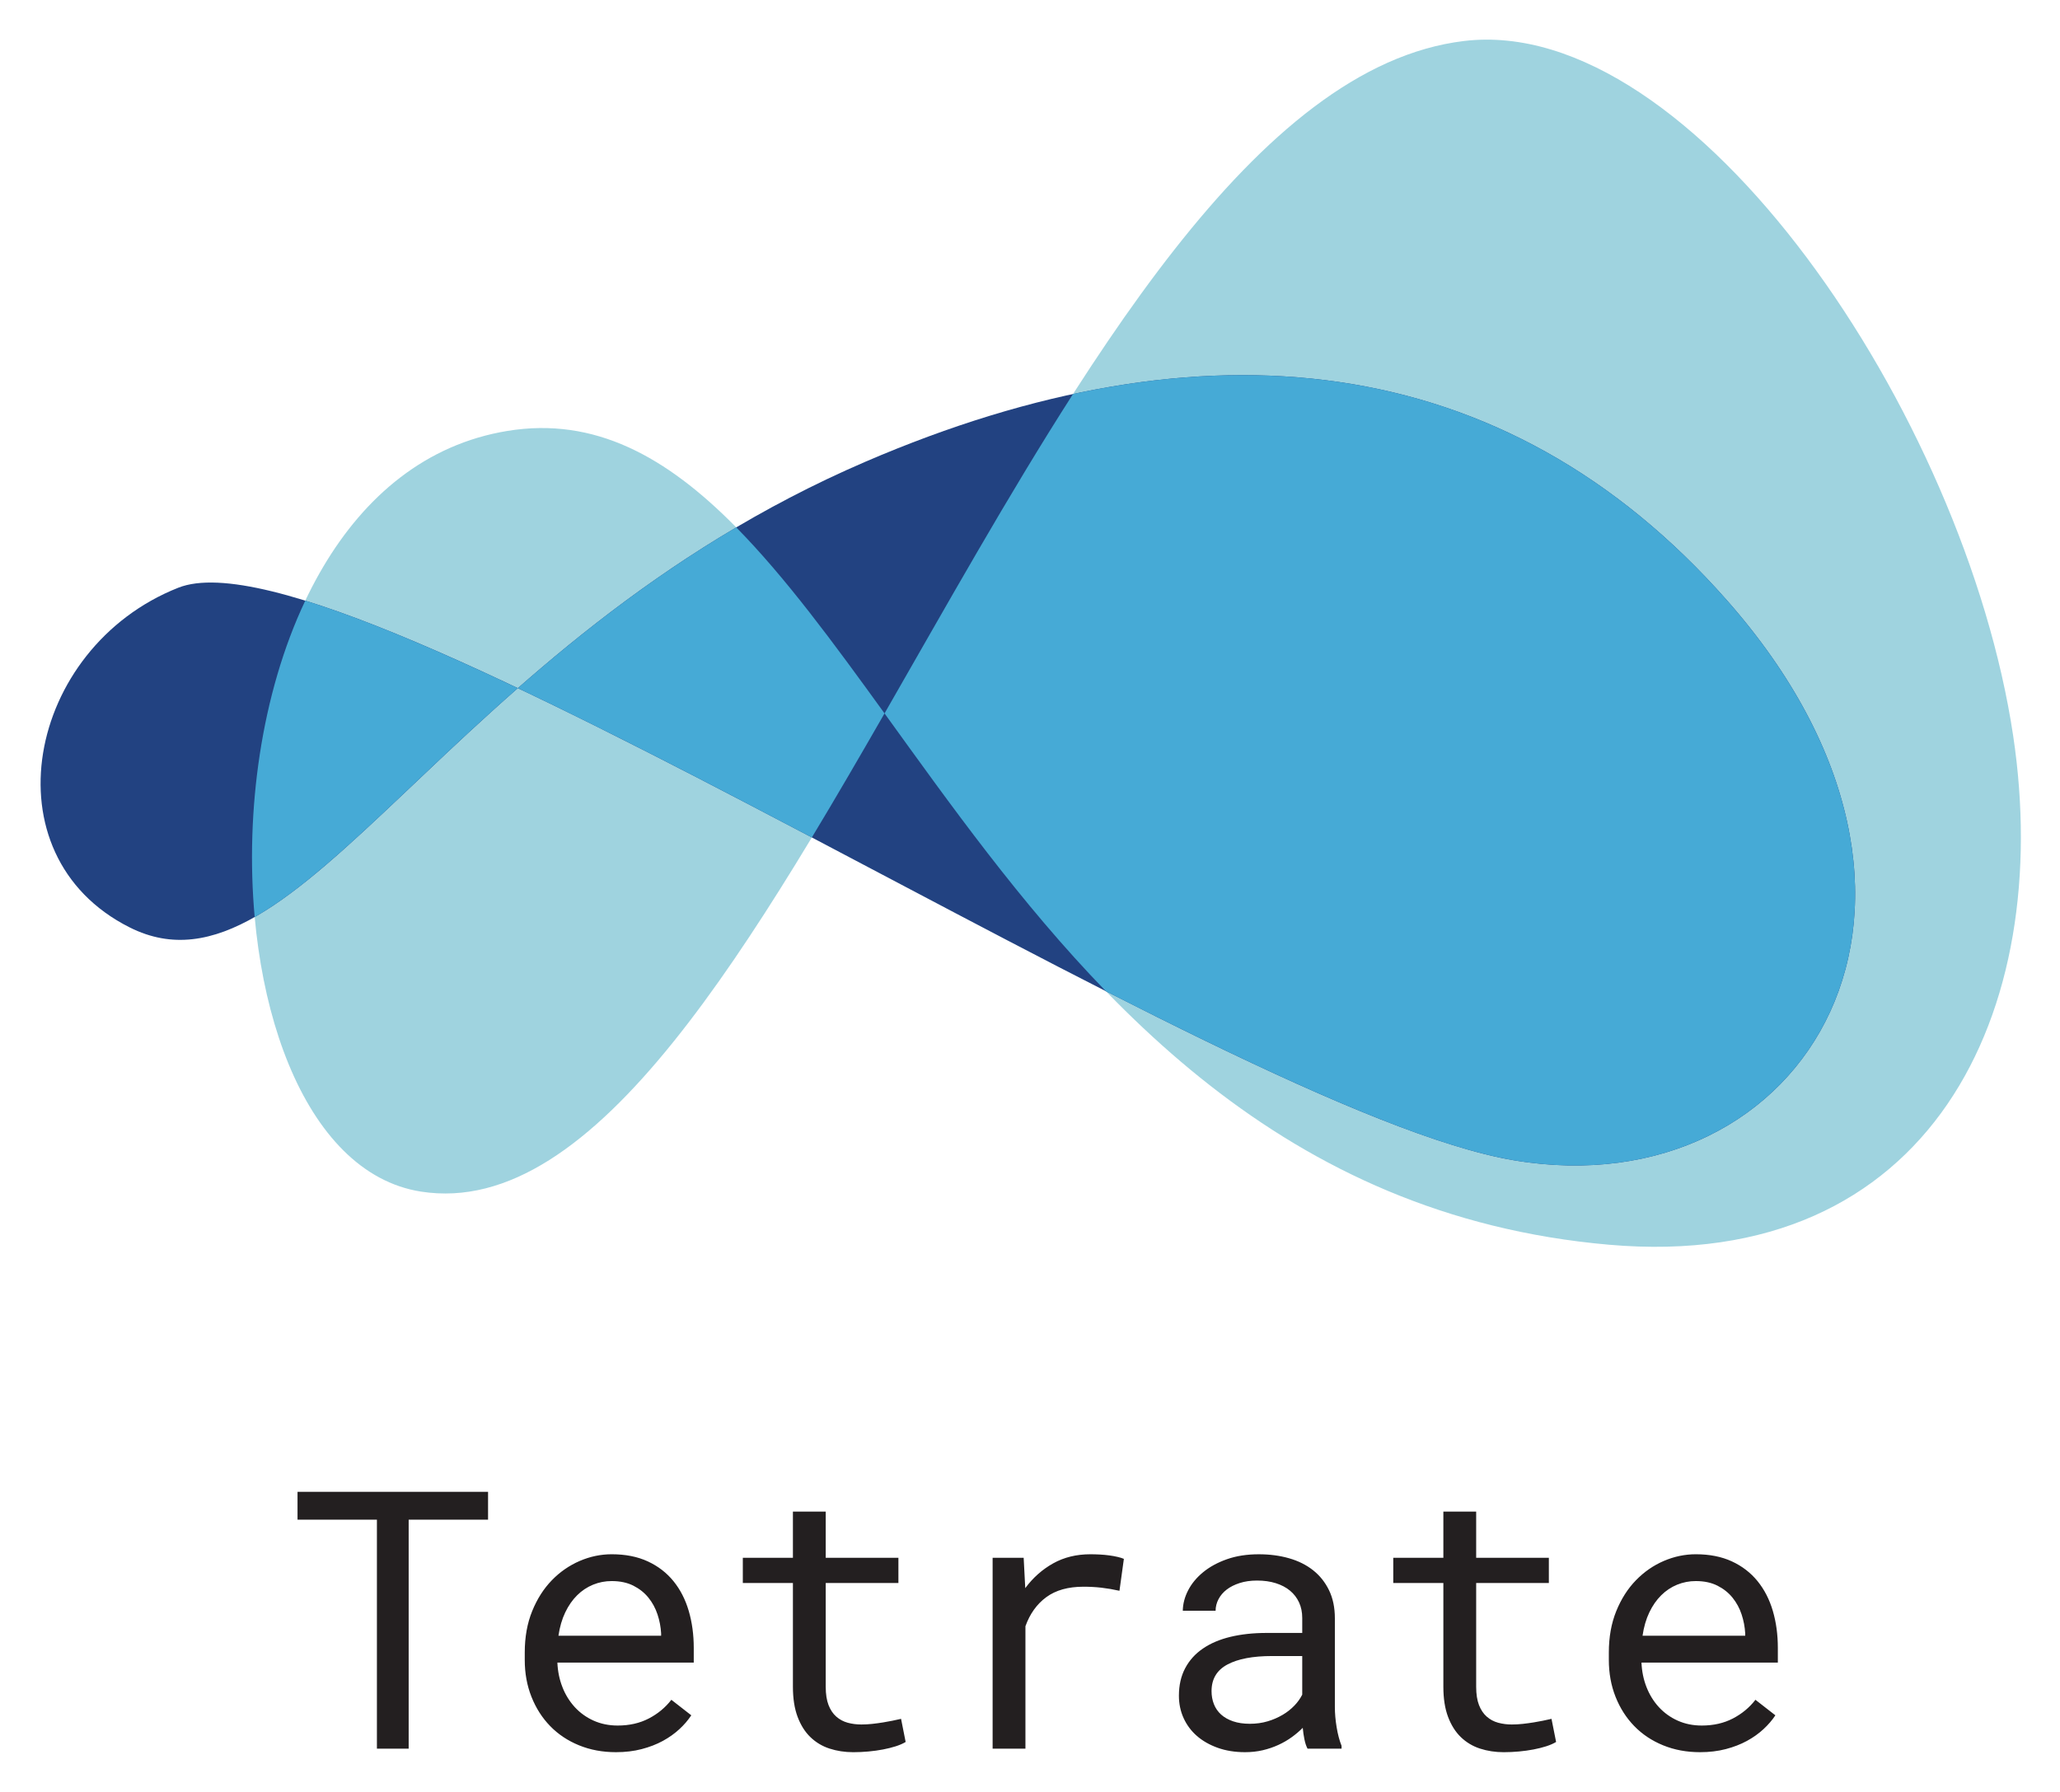
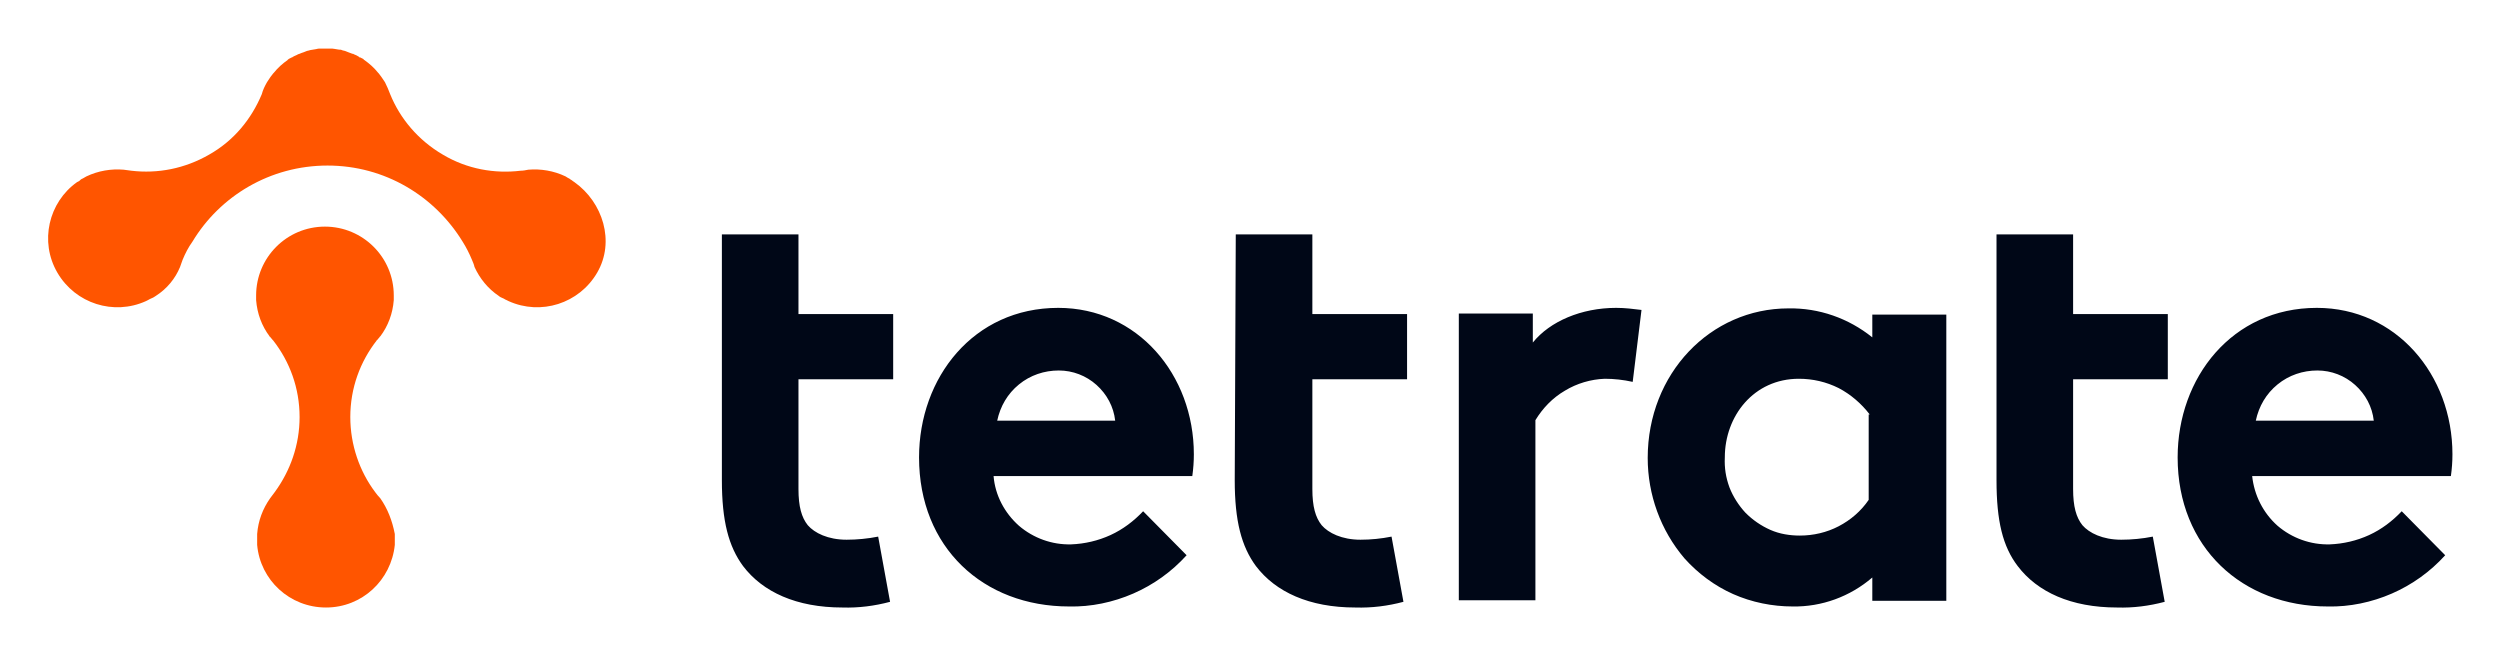
- <svg xmlns="http://www.w3.org/2000/svg" role="img" viewBox="73.48 88.98 364.78 317.28">
-   <path fill="#9FD3DF" d="M429.966 219.273c-8.531-56.896-56.558-127.93-97.24-123.033-73.884 8.896-122.617 213.551-184.724 203.766-41.859-6.604-42.428-125.268 15.348-134.714 61.795-10.097 79.211 134.013 195.054 144.127 57.007 4.982 78.889-41.286 71.562-90.146z" />
-   <path fill="#224281" d="M379.271 195.281c-39.363-44.606-92.771-50.256-152.527-24.538-74.559 32.086-100.398 97.49-130.292 82.483-25.503-12.798-18.278-49.542 8.608-60.165 29.659-11.712 184.768 92.767 236.572 101.418 51.8 8.649 84.789-45.775 37.639-99.198z" />
-   <path fill="#46AAD6" d="M230.111 215.32c-4.311 7.509-8.595 14.884-12.872 21.97-18.159-9.557-35.999-18.818-52.064-26.44 11.015-9.662 23.687-19.628 38.678-28.472 8.748 8.887 17.221 20.433 26.258 32.942zm-64.936-4.469c-19.495 17.104-33.803 33.258-46.598 40.536-1.695-18.706 1.13-39.5 8.96-56.032 10.463 3.235 23.348 8.714 37.638 15.496z" />
-   <path fill="#46AAD6" d="M341.633 294.48c-16.276-2.718-42.75-14.892-72.324-29.956-15.157-15.619-27.638-33.2-39.198-49.204 10.879-18.944 21.921-38.702 33.379-56.561 44.827-9.644 84.687 1.289 115.78 36.521 47.151 53.424 14.162 107.848-37.637 99.2z" />
-   <path d="M159.904 358.113h-14.058v40.549h-5.623v-40.549h-14.058v-4.936h33.739v4.936zm22.649 41.174c-2.374 0-4.556-.406-6.544-1.219-1.989-.813-3.692-1.947-5.108-3.406-1.417-1.457-2.52-3.186-3.312-5.186-.792-1.998-1.187-4.174-1.187-6.529v-1.311c0-2.729.438-5.17 1.312-7.326.875-2.156 2.036-3.979 3.483-5.467a15.24 15.24 0 0 1 4.936-3.422c1.843-.791 3.733-1.186 5.67-1.186 2.437 0 4.565.422 6.388 1.264 1.822.844 3.337 2.012 4.545 3.5 1.208 1.488 2.109 3.244 2.702 5.264.594 2.02.891 4.207.891 6.561v2.592h-24.148c.063 1.543.359 2.99.891 4.344a11.267 11.267 0 0 0 2.187 3.545 10.114 10.114 0 0 0 3.327 2.391c1.291.582 2.718.873 4.28.873 2.062 0 3.894-.416 5.498-1.248 1.604-.834 2.937-1.938 3.999-3.313l3.53 2.75a13.41 13.41 0 0 1-2.109 2.451c-.843.781-1.817 1.475-2.921 2.078s-2.354 1.088-3.749 1.453c-1.395.364-2.916.547-4.561.547zm-.749-30.303a8.623 8.623 0 0 0-3.312.641 8.625 8.625 0 0 0-2.812 1.873c-.833.824-1.536 1.834-2.109 3.031s-.974 2.576-1.203 4.139h18.182v-.438a12.899 12.899 0 0 0-.641-3.342c-.365-1.104-.901-2.094-1.609-2.969s-1.599-1.582-2.671-2.123c-1.071-.54-2.347-.812-3.825-.812zm37.893-12.308v8.186h12.871v4.467h-12.871v18.369c0 1.311.167 2.395.5 3.248.333.854.791 1.537 1.375 2.047.583.51 1.254.869 2.015 1.078.76.207 1.567.311 2.421.311.625 0 1.27-.035 1.937-.107a38.192 38.192 0 0 0 1.953-.266 47.687 47.687 0 0 0 3.14-.625l.812 4.092c-.479.291-1.062.547-1.75.766-.687.219-1.437.406-2.249.563s-1.671.275-2.577.359c-.906.082-1.807.125-2.702.125-1.5 0-2.9-.215-4.202-.641a8.708 8.708 0 0 1-3.389-2.031c-.958-.926-1.713-2.125-2.265-3.592-.552-1.469-.828-3.244-.828-5.326V369.33h-8.872v-4.467h8.872v-8.186h5.809zm46.86 7.56a31.9 31.9 0 0 1 1.688.047c.582.031 1.14.082 1.671.156.53.072 1.021.16 1.468.266.447.104.817.219 1.109.344l-.781 5.654a30.381 30.381 0 0 0-3.201-.547 28.086 28.086 0 0 0-3.172-.172c-2.707 0-4.899.613-6.576 1.842-1.676 1.23-2.91 2.947-3.701 5.154v21.682h-5.811v-33.801h5.498l.281 5.373c1.375-1.854 3.025-3.316 4.951-4.391 1.925-1.072 4.119-1.607 6.576-1.607zm38.457 34.426c-.23-.438-.412-.984-.547-1.641a17.652 17.652 0 0 1-.297-2.047 15.987 15.987 0 0 1-1.953 1.656c-.719.521-1.51.979-2.375 1.375-.863.396-1.785.707-2.764.938-.979.229-2.021.344-3.124.344-1.792 0-3.411-.262-4.858-.781-1.447-.521-2.676-1.225-3.686-2.109a9.216 9.216 0 0 1-2.344-3.154c-.552-1.219-.827-2.535-.827-3.953 0-1.854.369-3.477 1.108-4.873.739-1.395 1.786-2.557 3.141-3.482 1.354-.928 2.982-1.619 4.889-2.078 1.905-.457 4.035-.688 6.389-.688h6.311v-2.654c0-1.021-.188-1.938-.563-2.75s-.906-1.504-1.594-2.076c-.688-.574-1.525-1.016-2.516-1.328-.988-.313-2.098-.469-3.326-.469-1.146 0-2.171.146-3.077.438-.905.291-1.671.676-2.296 1.156-.625.479-1.109 1.045-1.453 1.701s-.516 1.34-.516 2.047h-5.811c.021-1.229.339-2.438.953-3.623.614-1.188 1.5-2.256 2.656-3.203 1.155-.947 2.561-1.713 4.217-2.297 1.656-.582 3.535-.873 5.639-.873 1.916 0 3.697.234 5.342.703 1.645.467 3.066 1.176 4.264 2.123s2.141 2.131 2.828 3.547 1.031 3.072 1.031 4.967v15.713c0 1.125.104 2.316.313 3.576.207 1.262.5 2.359.873 3.297v.5h-6.027zm-10.217-4.404c1.125 0 2.176-.146 3.156-.438a11.772 11.772 0 0 0 2.67-1.156 9.647 9.647 0 0 0 2.078-1.641 8.002 8.002 0 0 0 1.375-1.922v-6.84h-5.373c-3.375 0-5.999.498-7.873 1.498-1.875 1-2.812 2.572-2.812 4.717 0 .834.141 1.605.421 2.313.281.709.703 1.318 1.266 1.828s1.271.91 2.125 1.203c.854.291 1.843.438 2.967.438zm40.08-37.582v8.186h12.871v4.467h-12.871v18.369c0 1.311.168 2.395.5 3.248.334.854.793 1.537 1.375 2.047.584.51 1.254.869 2.016 1.078a9.17 9.17 0 0 0 2.42.311c.625 0 1.271-.035 1.938-.107a38.5 38.5 0 0 0 1.953-.266 46.807 46.807 0 0 0 3.138-.625l.813 4.092c-.479.291-1.063.547-1.75.766s-1.436.406-2.248.563-1.672.275-2.578.359c-.906.082-1.807.125-2.701.125-1.5 0-2.9-.215-4.203-.641a8.716 8.716 0 0 1-3.389-2.031c-.959-.926-1.713-2.125-2.266-3.592-.551-1.469-.828-3.244-.828-5.326V369.33h-8.871v-4.467h8.871v-8.186h5.81zm39.644 42.611c-2.375 0-4.557-.406-6.545-1.219-1.99-.813-3.691-1.947-5.107-3.406-1.418-1.457-2.521-3.186-3.313-5.186-.791-1.998-1.186-4.174-1.186-6.529v-1.311c0-2.729.436-5.17 1.311-7.326s2.035-3.979 3.484-5.467c1.447-1.488 3.092-2.629 4.936-3.422 1.844-.791 3.732-1.186 5.67-1.186 2.436 0 4.566.422 6.389 1.264 1.822.844 3.336 2.012 4.545 3.5 1.207 1.488 2.109 3.244 2.703 5.264.592 2.02.889 4.207.889 6.561v2.592H364.15c.063 1.543.357 2.99.889 4.344s1.26 2.535 2.188 3.545a10.11 10.11 0 0 0 3.326 2.391c1.291.582 2.719.873 4.281.873 2.061 0 3.895-.416 5.498-1.248 1.604-.834 2.936-1.938 3.998-3.313l3.529 2.75c-.561.854-1.264 1.67-2.107 2.451s-1.818 1.475-2.922 2.078-2.354 1.088-3.748 1.453c-1.396.364-2.916.547-4.561.547zm-.75-30.303a8.64 8.64 0 0 0-3.313.641 8.621 8.621 0 0 0-2.811 1.873c-.834.824-1.537 1.834-2.109 3.031s-.973 2.576-1.201 4.139h18.18v-.438a12.937 12.937 0 0 0-.639-3.342 9.352 9.352 0 0 0-1.609-2.969c-.709-.875-1.6-1.582-2.672-2.123s-2.347-.812-3.826-.812z" fill="#231F20" />
+ <svg xmlns="http://www.w3.org/2000/svg" role="img" viewBox="58.71 236.71 483.08 126.58">
+   <style>svg {enable-background:new 0 0 600 600}</style>
+   <style>.st1{fill:#f50}</style>
+   <path fill="#000717" d="M288 344c-2.9 3.2-6.4 5.7-10.3 7.4-3.9 1.7-8.2 2.6-12.4 2.5-16.6 0-29-11.4-29-28.8 0-15.4 10.5-28.9 26.9-28.9 15.3 0 26.2 12.9 26.2 28.3 0 1.4-.1 2.8-.3 4.2h-38.4c.3 3.7 2.1 7.1 4.9 9.6 2.8 2.4 6.4 3.7 10.1 3.6 2.6-.1 5.2-.7 7.6-1.8 2.4-1.1 4.5-2.7 6.3-4.6l8.4 8.5zm-13.8-26c-.3-2.7-1.6-5.1-3.6-6.9-2-1.8-4.6-2.8-7.3-2.8-2.8 0-5.5.9-7.7 2.7-2.2 1.8-3.6 4.2-4.2 7h22.8zm23.3-36h14.8v15.4h18.3V310h-18.3v21.2c0 3.4.6 5.5 1.8 7 1.3 1.5 3.9 2.8 7.5 2.8 2 0 4-.2 6-.6l2.3 12.6c-3 .8-6.1 1.2-9.3 1.1-8.9 0-15.4-3-19.2-8-2.8-3.8-4.1-8.7-4.1-16.6l.2-47.5zm-99.3 0H213v15.4h18.3V310H213v21.2c0 3.4.6 5.5 1.8 7 1.3 1.5 3.9 2.8 7.5 2.8 2 0 4.1-.2 6.1-.6l2.3 12.6c-3 .8-6.1 1.2-9.2 1.1-8.9 0-15.4-3-19.2-8-2.8-3.8-4.1-8.7-4.1-16.6V282zm176 28.5c-1.8-.4-3.6-.6-5.4-.6-2.7.1-5.4.9-7.7 2.3-2.4 1.4-4.3 3.4-5.7 5.7v34.8h-14.8v-55.4h14.3v5.6c3.3-4.1 9.4-6.7 16.1-6.7 1.7 0 3.3.2 4.9.4l-1.7 13.9zm60.6 42.3h-14.3v-4.5c-4.3 3.7-9.8 5.7-15.4 5.6-3.9 0-7.9-.8-11.5-2.4-3.6-1.6-6.8-4-9.4-6.9-4.6-5.4-7.1-12.3-7.1-19.4 0-16.3 12.1-28.9 27.2-28.9 5.9-.1 11.6 1.9 16.2 5.6v-4.4h14.3v55.3zm-14.8-36c-1.6-2.1-3.7-3.9-6-5.1-2.4-1.2-5-1.8-7.7-1.8-8.7 0-14.3 7.2-14.3 15.2-.1 2 .2 3.9.9 5.8.7 1.8 1.8 3.5 3.1 4.9 1.4 1.4 3 2.5 4.8 3.3 1.8.8 3.8 1.1 5.7 1.1 2.6 0 5.2-.6 7.5-1.8 2.3-1.2 4.3-2.9 5.8-5.1v-16.5zm24.5-34.8h14.8v15.4h18.3V310h-18.3v21.2c0 3.4.6 5.5 1.8 7 1.3 1.5 3.9 2.8 7.5 2.8 2 0 4.1-.2 6.1-.6L477 353c-3 .8-6.1 1.2-9.2 1.1-8.9 0-15.4-3-19.2-8-2.9-3.8-4.1-8.7-4.1-16.6V282zm86.7 62c-2.9 3.2-6.4 5.7-10.3 7.4s-8.2 2.6-12.4 2.5c-16.5 0-29-11.4-29-28.8 0-15.4 10.5-28.9 26.9-28.9 15.3 0 26.2 12.9 26.2 28.3 0 1.4-.1 2.8-.3 4.2h-38.4c.4 3.7 2.1 7.1 4.9 9.6 2.8 2.4 6.4 3.7 10.1 3.6 2.6-.1 5.2-.7 7.6-1.8 2.4-1.1 4.5-2.7 6.3-4.6l8.4 8.5zm-13.8-26c-.3-2.7-1.6-5.1-3.6-6.9-2-1.8-4.6-2.8-7.3-2.8-2.8 0-5.5.9-7.7 2.7-2.2 1.8-3.6 4.2-4.2 7h22.8z" />
+   <path d="M169.7 271.9l-.3-.2c-.2-.2-.5-.3-.7-.5-.3-.1-.5-.3-.7-.4-2.3-1.1-4.8-1.5-7.2-1.3-.5.1-1 .2-1.5.2-5 .6-10.3-.3-15-3.1-4.8-2.8-8.3-7-10.2-11.7-.3-.8-.6-1.5-1-2.3-.1-.1-.1-.2-.2-.3-.3-.5-.7-1-1-1.4l-.1-.1c-.8-1-1.7-1.8-2.7-2.5 0 0-.1 0-.1-.1l-.1-.1-.6-.3h-.1s-.1 0-.1-.1c-.3-.2-.7-.4-1-.5-.1-.1-.2-.1-.3-.1-.3-.1-.5-.2-.8-.3-.2-.1-.3-.1-.5-.2s-.5-.1-.7-.2c-.2-.1-.4-.1-.6-.1-.2 0-.4-.1-.6-.1-.2 0-.4-.1-.7-.1h-2.4c-.2 0-.4 0-.7.1-.2 0-.4.1-.6.1-.2 0-.4.1-.6.1-.2.1-.5.1-.7.2-.2.1-.3.1-.5.2-.3.1-.6.2-.8.3-.1 0-.2.1-.3.1-.3.2-.7.3-1 .5 0 0-.1 0-.1.1h-.1l-.6.3-.1.1s-.1 0-.1.1c-1 .7-1.9 1.5-2.7 2.5l-.1.1c-.4.5-.7.9-1 1.4-.1.1-.1.2-.2.3-.4.7-.8 1.5-1 2.3-2 4.8-5.4 9-10.2 11.7-4.7 2.7-9.9 3.7-15 3.1-.5-.1-1-.1-1.5-.2-2.4-.2-4.9.2-7.2 1.3-.2.1-.5.3-.7.4-.3.1-.5.3-.7.5l-.4.2c-5.5 3.9-7.3 11.5-3.8 17.5s10.9 8.3 17.1 5.5l.4-.2c.2-.1.5-.3.8-.4.3-.1.5-.3.7-.4 2.2-1.4 3.8-3.4 4.7-5.6.2-.5.3-.9.5-1.4.5-1.2 1.1-2.4 1.9-3.5 5.3-8.8 15-14.7 26.1-14.7 11.1 0 20.7 5.9 26.1 14.7.7 1.1 1.3 2.3 1.8 3.5.2.5.4.9.5 1.4 1 2.2 2.6 4.2 4.7 5.6.2.2.5.3.7.4.3.1.5.3.8.4l.4.2c6.2 2.8 13.6.5 17.1-5.5s1.1-13.6-4.4-17.5z" class="st1" />
+   <path d="M132.2 333c-.4-.4-.7-.8-1-1.2-3-4-4.8-9.1-4.8-14.5 0-5.6 1.9-10.7 5.1-14.8 0 0 0-.1.1-.1.2-.2.3-.4.5-.6 0 0 0-.1.1-.1 1.5-2 2.4-4.4 2.6-7v-.9c0-7.4-6-13.3-13.3-13.3-7.4 0-13.3 6-13.3 13.3v.9c.2 2.6 1.1 5 2.6 7 0 0 0 .1.1.1.2.2.3.4.5.6l.1.1c3.2 4.1 5.1 9.2 5.1 14.8 0 5.4-1.8 10.4-4.8 14.5l-.9 1.2c-1.4 2-2.3 4.3-2.5 6.9v2.1c.6 6.8 6.3 12.1 13.3 12.1s12.6-5.3 13.3-12.1v-.4-.9-.8c-.5-2.6-1.4-4.9-2.8-6.9z" class="st1" />
</svg>
